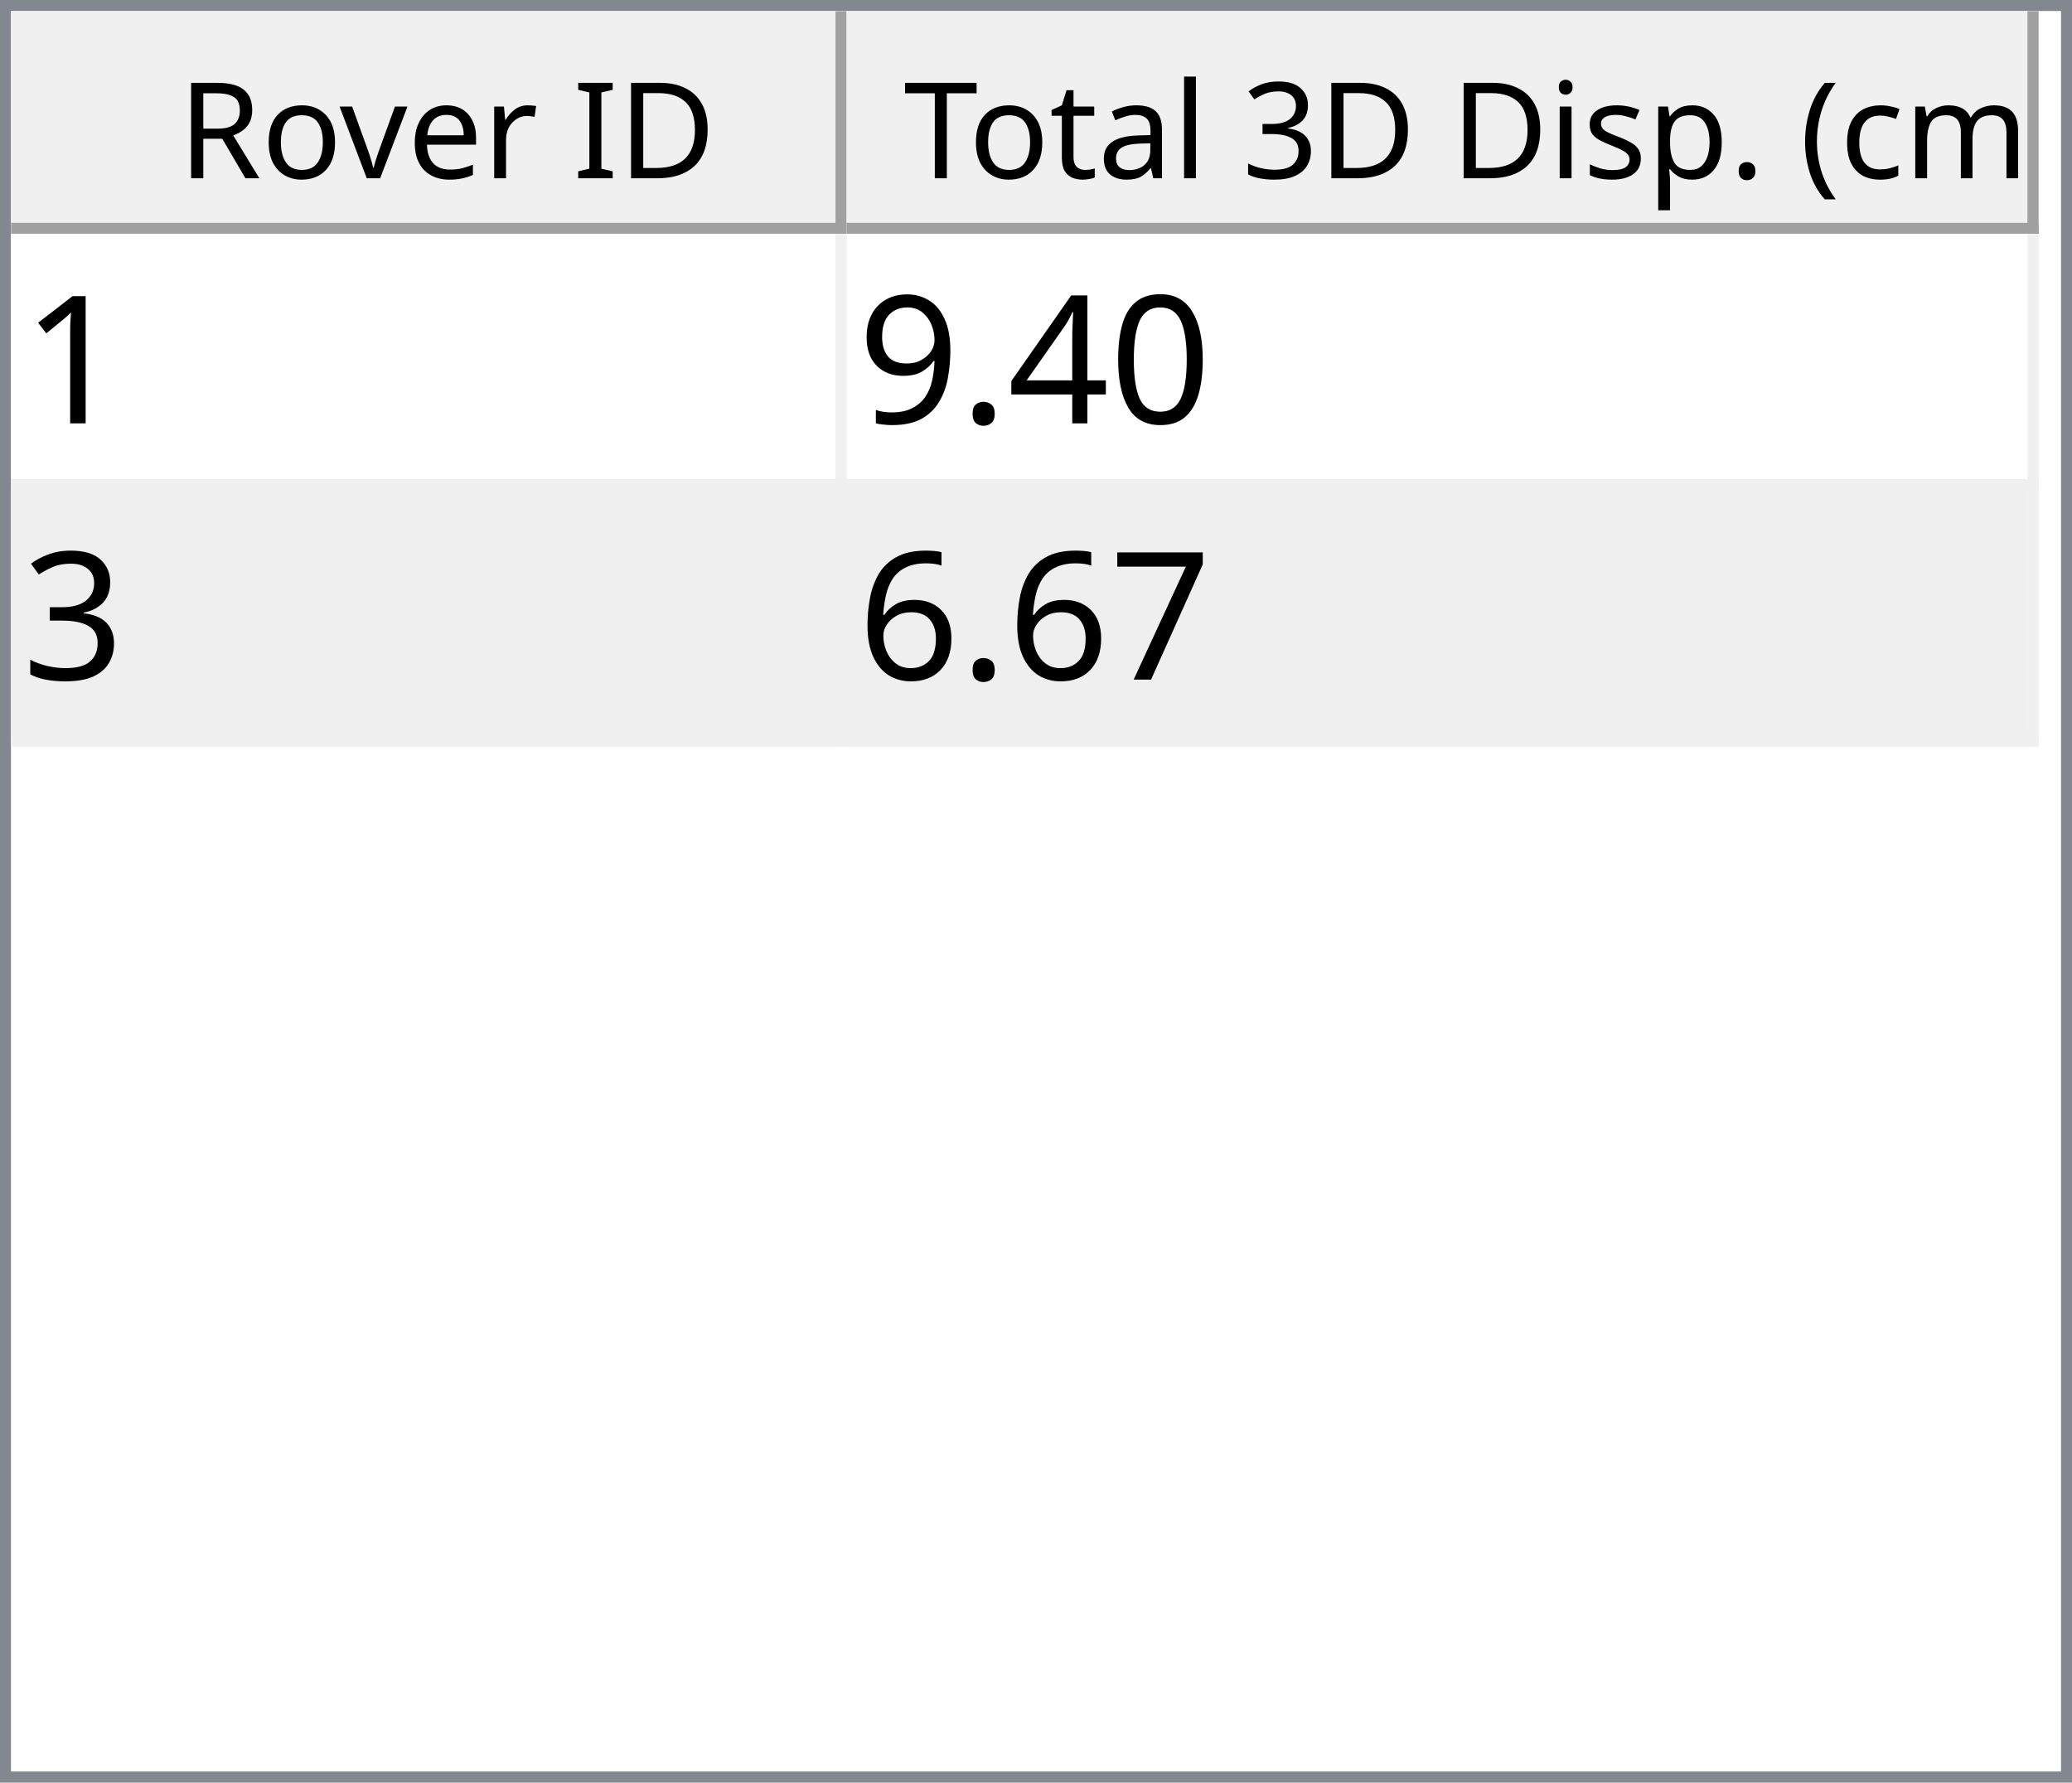
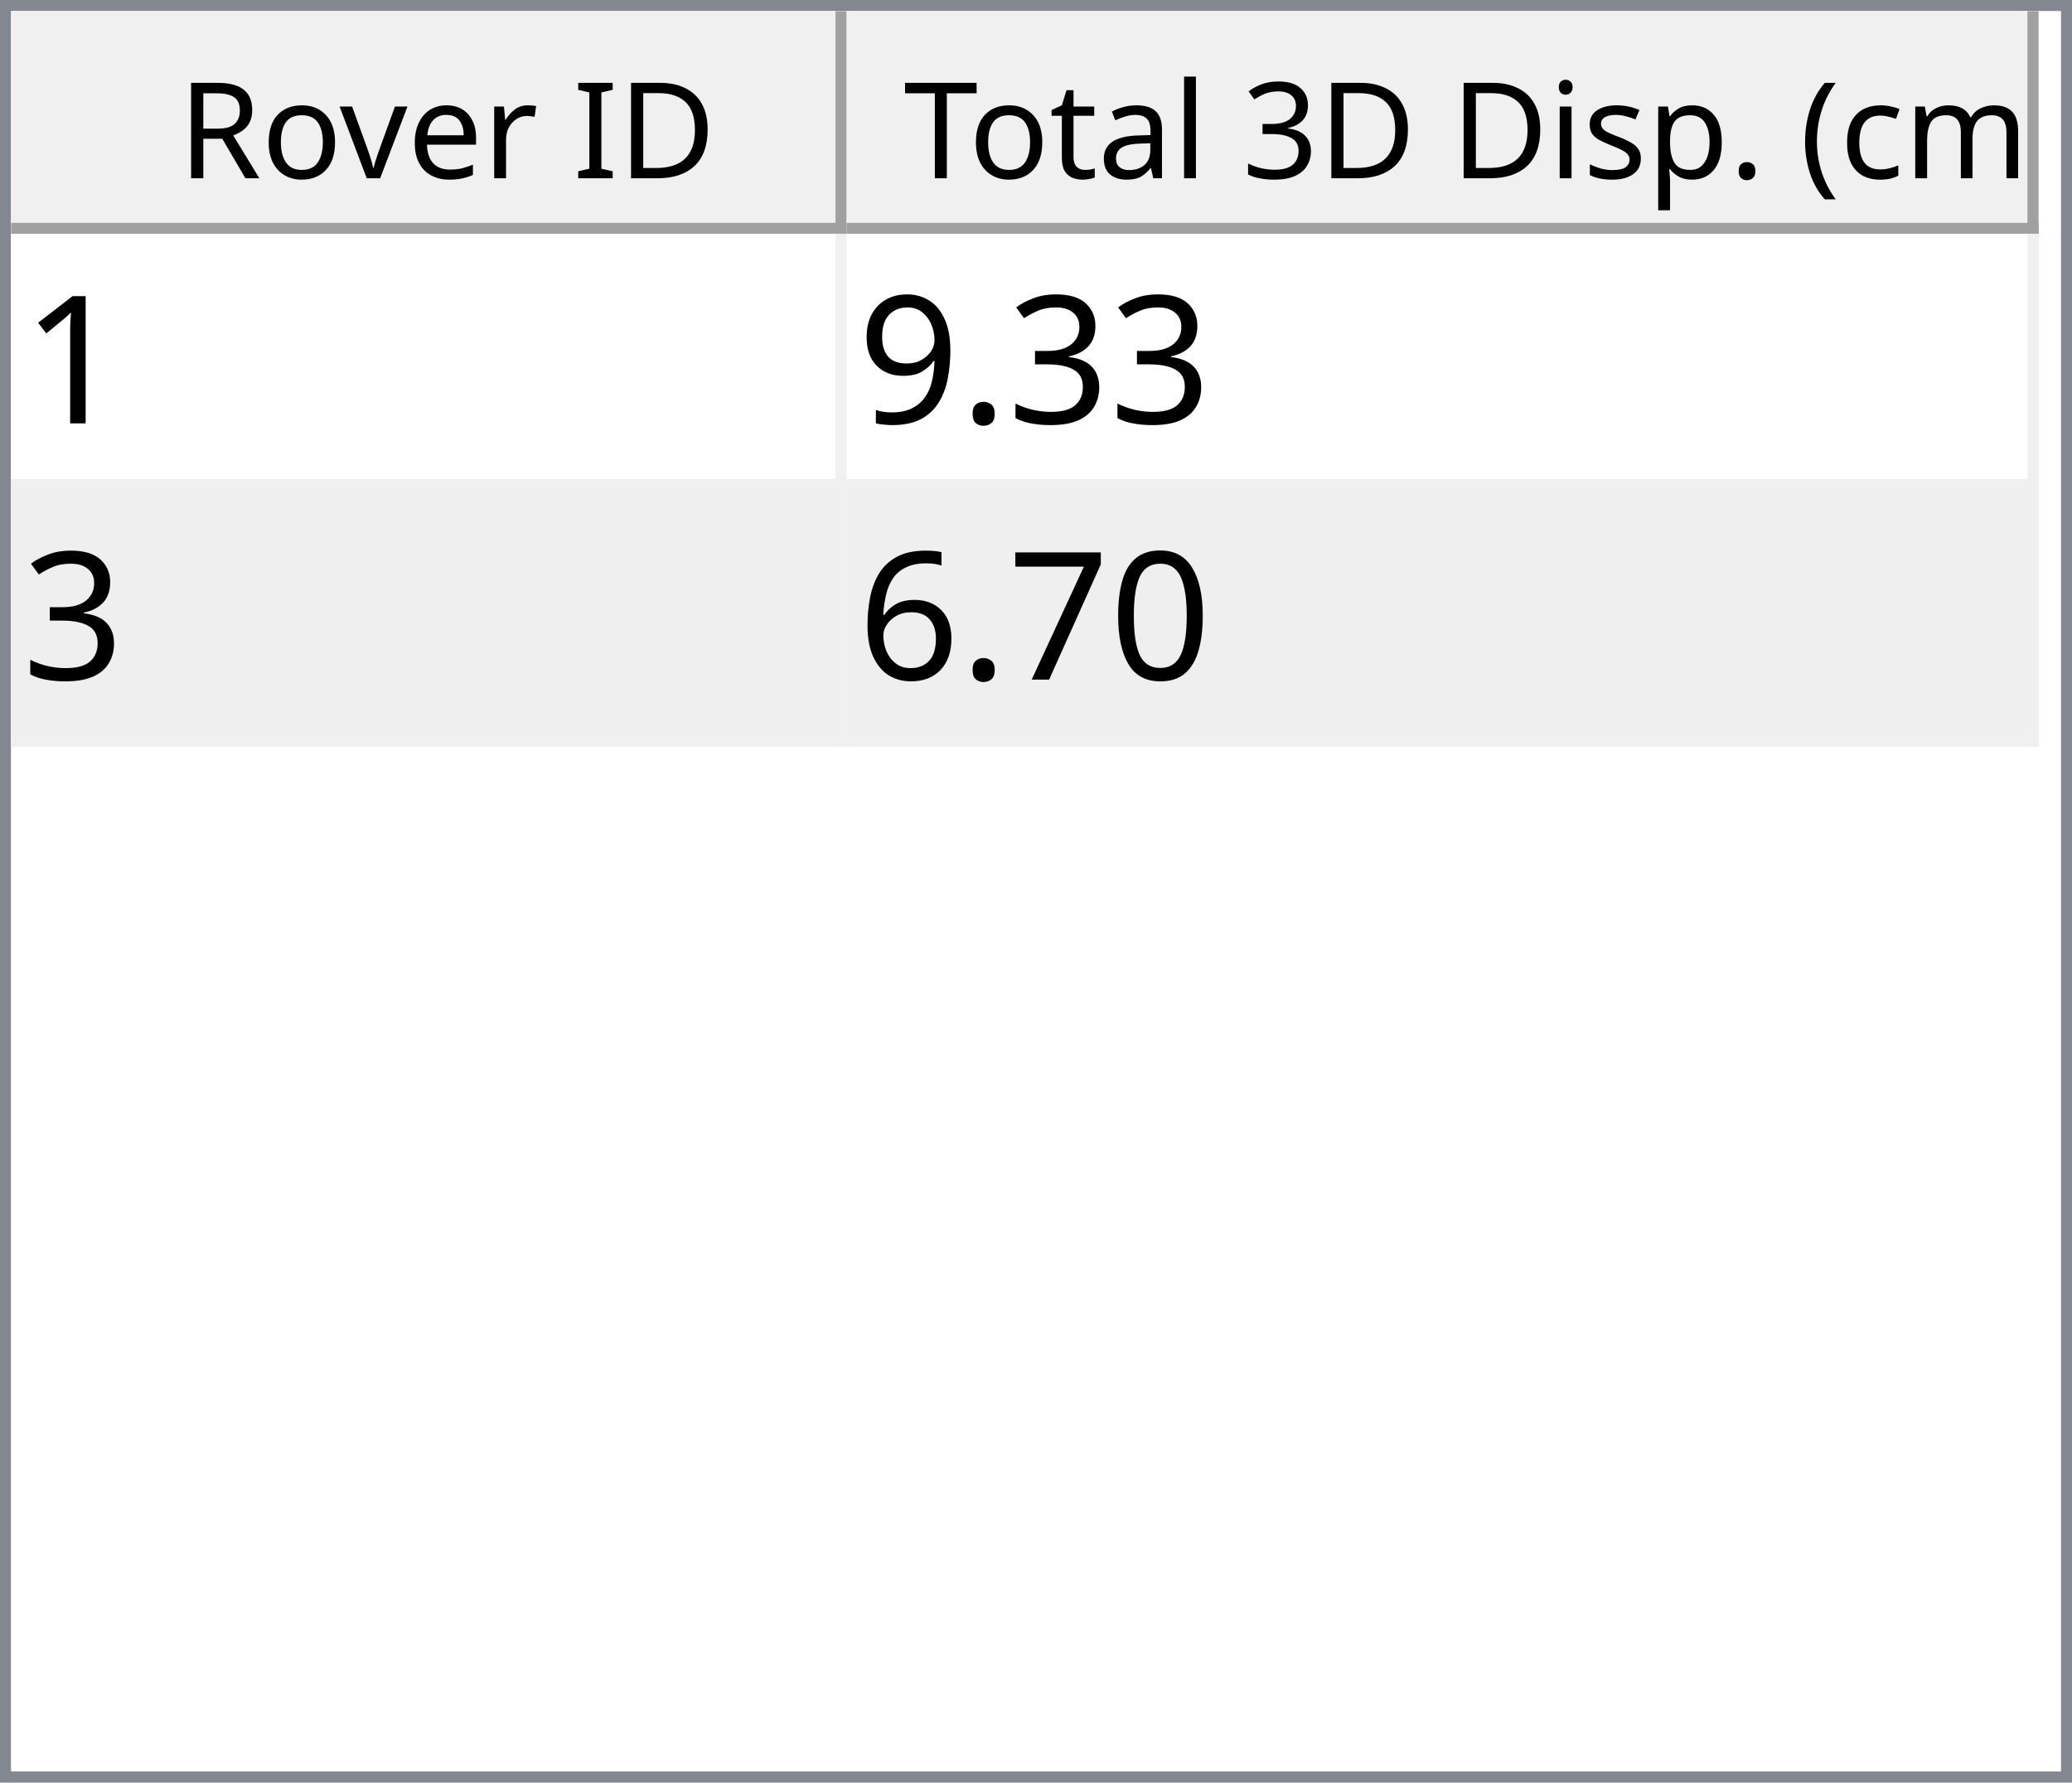
<svg xmlns="http://www.w3.org/2000/svg" style="fill-opacity:1; color-rendering:auto; color-interpolation:auto; text-rendering:auto; stroke:black; stroke-linecap:square; stroke-miterlimit:10; shape-rendering:auto; stroke-opacity:1; fill:black; stroke-dasharray:none; font-weight:normal; stroke-width:1; font-family:'Dialog'; font-style:normal; stroke-linejoin:miter; font-size:12px; stroke-dashoffset:0; image-rendering:auto;" width="186" height="160">
  <defs id="genericDefs" />
  <g>
    <defs id="defs1">
      <clipPath clipPathUnits="userSpaceOnUse" id="clipPath1">
        <path d="M0 0 L186 0 L186 160 L0 160 L0 0 Z" />
      </clipPath>
      <clipPath clipPathUnits="userSpaceOnUse" id="clipPath2">
        <path d="M0 0 L0 160 L186 160 L186 0 Z" />
      </clipPath>
      <clipPath clipPathUnits="userSpaceOnUse" id="clipPath3">
        <path d="M0 0 L0 20 L184 20 L184 0 Z" />
      </clipPath>
      <clipPath clipPathUnits="userSpaceOnUse" id="clipPath4">
        <path d="M0 0 L0 20 L75 20 L75 0 Z" />
      </clipPath>
      <clipPath clipPathUnits="userSpaceOnUse" id="clipPath5">
        <path d="M1 1 L1 19 L74 19 L74 1 Z" />
      </clipPath>
      <clipPath clipPathUnits="userSpaceOnUse" id="clipPath6">
        <path d="M0 0 L0 18 L73 18 L73 0 Z" />
      </clipPath>
      <clipPath clipPathUnits="userSpaceOnUse" id="clipPath7">
        <path d="M-0.5 -0.5 L-0.5 19.5 L74.5 19.5 L74.5 -0.5 Z" />
      </clipPath>
      <clipPath clipPathUnits="userSpaceOnUse" id="clipPath8">
        <path d="M0 0 L0 20 L107 20 L107 0 Z" />
      </clipPath>
      <clipPath clipPathUnits="userSpaceOnUse" id="clipPath9">
        <path d="M1 1 L1 19 L106 19 L106 1 Z" />
      </clipPath>
      <clipPath clipPathUnits="userSpaceOnUse" id="clipPath10">
        <path d="M0 0 L0 18 L105 18 L105 0 Z" />
      </clipPath>
      <clipPath clipPathUnits="userSpaceOnUse" id="clipPath11">
        <path d="M-0.5 -0.5 L-0.5 19.5 L106.5 19.5 L106.5 -0.5 Z" />
      </clipPath>
      <clipPath clipPathUnits="userSpaceOnUse" id="clipPath12">
        <path d="M0 0 L0 138 L184 138 L184 0 Z" />
      </clipPath>
      <clipPath clipPathUnits="userSpaceOnUse" id="clipPath13">
        <path d="M0 0 L0 46 L182 46 L182 0 Z" />
      </clipPath>
      <clipPath clipPathUnits="userSpaceOnUse" id="clipPath14">
        <path d="M-0.5 -0.5 L-0.5 45.5 L181.5 45.5 L181.5 -0.5 Z" />
      </clipPath>
      <clipPath clipPathUnits="userSpaceOnUse" id="clipPath15">
        <path d="M0 0 L0 22 L74 22 L74 0 Z" />
      </clipPath>
      <clipPath clipPathUnits="userSpaceOnUse" id="clipPath16">
        <path d="M0 0 L0 22 L106 22 L106 0 Z" />
      </clipPath>
      <font horiz-adv-x="64.551" id="font1">
        <font-face ascent="107.91" descent="25.098" units-per-em="100" style="font-style:normal; font-family:Segoe UI; font-weight:normal;" />
        <missing-glyph horiz-adv-x="64.551" d="M8.109 0 L8.109 68.266 L56.453 68.266 L56.453 0 L8.109 0 ZM15.328 7.234 L49.219 7.234 L49.219 61.031 L15.328 61.031 L15.328 7.234 Z" />
        <glyph unicode="D" horiz-adv-x="70.117" d="M9.188 0 L9.188 70.016 L28.516 70.016 Q65.531 70.016 65.531 35.891 Q65.531 19.672 55.25 9.836 Q44.969 0 27.734 0 L9.188 0 ZM17.391 62.594 L17.391 7.422 L27.828 7.422 Q41.609 7.422 49.273 14.797 Q56.938 22.172 56.938 35.688 Q56.938 62.594 28.328 62.594 L17.391 62.594 Z" />
        <glyph unicode="I" horiz-adv-x="26.611" d="M17.391 0 L9.188 0 L9.188 70.016 L17.391 70.016 L17.391 0 Z" />
        <glyph unicode=" " horiz-adv-x="27.393" d="" />
        <glyph unicode="r" horiz-adv-x="34.766" d="M34.188 41.891 Q32.078 43.5 28.125 43.5 Q23 43.5 19.555 38.672 Q16.109 33.844 16.109 25.484 L16.109 0 L8.109 0 L8.109 50 L16.109 50 L16.109 39.703 L16.312 39.703 Q18.016 44.969 21.531 47.922 Q25.047 50.875 29.391 50.875 Q32.516 50.875 34.188 50.203 L34.188 41.891 Z" />
        <glyph unicode="e" horiz-adv-x="52.295" d="M48.297 23 L12.984 23 Q13.188 14.656 17.484 10.109 Q21.781 5.562 29.297 5.562 Q37.75 5.562 44.828 11.141 L44.828 3.609 Q38.234 -1.172 27.391 -1.172 Q16.797 -1.172 10.742 5.641 Q4.688 12.453 4.688 24.812 Q4.688 36.469 11.305 43.82 Q17.922 51.172 27.734 51.172 Q37.547 51.172 42.922 44.828 Q48.297 38.484 48.297 27.203 L48.297 23 ZM40.094 29.781 Q40.047 36.719 36.75 40.578 Q33.453 44.438 27.594 44.438 Q21.922 44.438 17.969 40.383 Q14.016 36.328 13.094 29.781 L40.094 29.781 Z" />
        <glyph unicode="v" horiz-adv-x="47.9" d="M47.406 50 L27.484 0 L19.625 0 L0.688 50 L9.469 50 L22.172 13.672 Q23.578 9.672 23.922 6.688 L24.125 6.688 Q24.609 10.453 25.688 13.484 L38.969 50 L47.406 50 Z" />
        <glyph unicode="o" horiz-adv-x="58.594" d="M29 -1.172 Q17.922 -1.172 11.305 5.836 Q4.688 12.844 4.688 24.422 Q4.688 37.016 11.57 44.094 Q18.453 51.172 30.172 51.172 Q41.359 51.172 47.633 44.289 Q53.906 37.406 53.906 25.203 Q53.906 13.234 47.141 6.031 Q40.375 -1.172 29 -1.172 ZM29.594 44.438 Q21.875 44.438 17.383 39.188 Q12.891 33.938 12.891 24.703 Q12.891 15.828 17.43 10.695 Q21.969 5.562 29.594 5.562 Q37.359 5.562 41.531 10.594 Q45.703 15.625 45.703 24.906 Q45.703 34.281 41.531 39.359 Q37.359 44.438 29.594 44.438 Z" />
        <glyph unicode="R" horiz-adv-x="59.814" d="M59.375 0 L49.609 0 L37.891 19.625 Q36.281 22.359 34.766 24.289 Q33.25 26.219 31.664 27.438 Q30.078 28.656 28.25 29.219 Q26.422 29.781 24.125 29.781 L17.391 29.781 L17.391 0 L9.188 0 L9.188 70.016 L30.078 70.016 Q34.672 70.016 38.555 68.867 Q42.438 67.719 45.289 65.375 Q48.141 63.031 49.758 59.547 Q51.375 56.062 51.375 51.375 Q51.375 47.703 50.273 44.656 Q49.172 41.609 47.148 39.211 Q45.125 36.812 42.266 35.133 Q39.406 33.453 35.844 32.516 L35.844 32.328 Q37.594 31.547 38.891 30.547 Q40.188 29.547 41.359 28.18 Q42.531 26.812 43.68 25.078 Q44.828 23.344 46.234 21.047 L59.375 0 ZM17.391 62.594 L17.391 37.203 L28.516 37.203 Q31.594 37.203 34.203 38.133 Q36.812 39.062 38.719 40.797 Q40.625 42.531 41.703 45.047 Q42.781 47.562 42.781 50.688 Q42.781 56.297 39.141 59.445 Q35.5 62.594 28.609 62.594 L17.391 62.594 Z" />
        <glyph unicode=")" horiz-adv-x="30.176" d="M8.297 -15.922 L1.172 -15.922 Q16.406 2.344 16.406 26.812 Q16.406 51.469 1.078 70.016 L8.297 70.016 Q23.531 52.156 23.531 26.703 Q23.531 1.375 8.297 -15.922 Z" />
        <glyph unicode="m" horiz-adv-x="86.133" d="M79.109 0 L71.094 0 L71.094 28.719 Q71.094 37.016 68.531 40.727 Q65.969 44.438 59.906 44.438 Q54.781 44.438 51.195 39.75 Q47.609 35.062 47.609 28.516 L47.609 0 L39.594 0 L39.594 29.688 Q39.594 44.438 28.219 44.438 Q22.953 44.438 19.531 40.016 Q16.109 35.594 16.109 28.516 L16.109 0 L8.109 0 L8.109 50 L16.109 50 L16.109 42.094 L16.312 42.094 Q21.625 51.172 31.844 51.172 Q36.969 51.172 40.773 48.312 Q44.578 45.453 46 40.828 Q51.562 51.172 62.594 51.172 Q79.109 51.172 79.109 30.812 L79.109 0 Z" />
        <glyph unicode="c" horiz-adv-x="46.191" d="M42.188 2.297 Q36.422 -1.172 28.516 -1.172 Q17.828 -1.172 11.258 5.789 Q4.688 12.75 4.688 23.828 Q4.688 36.188 11.766 43.68 Q18.844 51.172 30.672 51.172 Q37.25 51.172 42.281 48.734 L42.281 40.531 Q36.719 44.438 30.375 44.438 Q22.703 44.438 17.797 38.945 Q12.891 33.453 12.891 24.516 Q12.891 15.719 17.508 10.641 Q22.125 5.562 29.891 5.562 Q36.422 5.562 42.188 9.906 L42.188 2.297 Z" />
        <glyph unicode="(" horiz-adv-x="30.176" d="M29.109 -15.922 L21.969 -15.922 Q6.844 1.375 6.844 26.703 Q6.844 52.156 21.969 70.016 L29.203 70.016 Q13.875 51.469 13.875 26.812 Q13.875 2.344 29.109 -15.922 Z" />
        <glyph unicode="." horiz-adv-x="21.68" d="M10.891 -1.078 Q8.641 -1.078 7.055 0.539 Q5.469 2.156 5.469 4.391 Q5.469 6.641 7.055 8.273 Q8.641 9.906 10.891 9.906 Q13.188 9.906 14.797 8.273 Q16.406 6.641 16.406 4.391 Q16.406 2.156 14.797 0.539 Q13.188 -1.078 10.891 -1.078 Z" />
        <glyph unicode="p" horiz-adv-x="58.789" d="M16.312 7.234 L16.109 7.234 L16.109 -23 L8.109 -23 L8.109 50 L16.109 50 L16.109 41.219 L16.312 41.219 Q22.219 51.172 33.594 51.172 Q43.266 51.172 48.688 44.461 Q54.109 37.75 54.109 26.469 Q54.109 13.922 48 6.375 Q41.891 -1.172 31.297 -1.172 Q21.578 -1.172 16.312 7.234 ZM16.109 27.391 L16.109 20.406 Q16.109 14.203 20.141 9.883 Q24.172 5.562 30.375 5.562 Q37.641 5.562 41.773 11.133 Q45.906 16.703 45.906 26.609 Q45.906 34.969 42.047 39.703 Q38.188 44.438 31.594 44.438 Q24.609 44.438 20.359 39.578 Q16.109 34.719 16.109 27.391 Z" />
        <glyph unicode="s" horiz-adv-x="42.432" d="M5.078 1.812 L5.078 10.406 Q11.625 5.562 19.484 5.562 Q30.031 5.562 30.031 12.594 Q30.031 14.594 29.125 15.992 Q28.219 17.391 26.68 18.461 Q25.141 19.531 23.07 20.383 Q21 21.234 18.609 22.172 Q15.281 23.484 12.766 24.828 Q10.25 26.172 8.57 27.859 Q6.891 29.547 6.031 31.695 Q5.172 33.844 5.172 36.719 Q5.172 40.234 6.789 42.945 Q8.406 45.656 11.086 47.484 Q13.766 49.312 17.211 50.242 Q20.656 51.172 24.312 51.172 Q30.812 51.172 35.938 48.922 L35.938 40.828 Q30.422 44.438 23.25 44.438 Q21 44.438 19.195 43.922 Q17.391 43.406 16.094 42.477 Q14.797 41.547 14.086 40.258 Q13.375 38.969 13.375 37.406 Q13.375 35.453 14.086 34.133 Q14.797 32.812 16.164 31.789 Q17.531 30.766 19.484 29.938 Q21.438 29.109 23.922 28.125 Q27.25 26.859 29.883 25.516 Q32.516 24.172 34.375 22.484 Q36.234 20.797 37.234 18.602 Q38.234 16.406 38.234 13.375 Q38.234 9.672 36.602 6.938 Q34.969 4.203 32.234 2.398 Q29.5 0.594 25.93 -0.289 Q22.359 -1.172 18.453 -1.172 Q10.75 -1.172 5.078 1.812 Z" />
        <glyph unicode="i" horiz-adv-x="24.219" d="M12.203 62.703 Q10.062 62.703 8.547 64.164 Q7.031 65.625 7.031 67.875 Q7.031 70.125 8.547 71.609 Q10.062 73.094 12.203 73.094 Q14.406 73.094 15.945 71.609 Q17.484 70.125 17.484 67.875 Q17.484 65.719 15.945 64.211 Q14.406 62.703 12.203 62.703 ZM16.109 0 L8.109 0 L8.109 50 L16.109 50 L16.109 0 Z" />
        <glyph unicode="3" horiz-adv-x="53.906" d="M46.531 19.828 Q46.531 15.094 44.75 11.211 Q42.969 7.328 39.719 4.57 Q36.469 1.812 31.93 0.297 Q27.391 -1.219 21.922 -1.219 Q11.922 -1.219 6 2.594 L6 11.188 Q13.094 5.609 22.219 5.609 Q25.875 5.609 28.828 6.539 Q31.781 7.469 33.906 9.227 Q36.031 10.984 37.18 13.477 Q38.328 15.969 38.328 19.094 Q38.328 32.812 18.797 32.812 L12.984 32.812 L12.984 39.594 L18.5 39.594 Q35.797 39.594 35.797 52.484 Q35.797 64.406 22.609 64.406 Q15.188 64.406 8.688 59.422 L8.688 67.188 Q15.375 71.188 24.609 71.188 Q29 71.188 32.57 69.969 Q36.141 68.75 38.68 66.555 Q41.219 64.359 42.609 61.281 Q44 58.203 44 54.5 Q44 40.672 30.031 36.719 L30.031 36.531 Q33.594 36.141 36.625 34.797 Q39.656 33.453 41.852 31.305 Q44.047 29.156 45.289 26.25 Q46.531 23.344 46.531 19.828 Z" />
        <glyph unicode="l" horiz-adv-x="24.219" d="M16.109 0 L8.109 0 L8.109 74.031 L16.109 74.031 L16.109 0 Z" />
        <glyph unicode="a" horiz-adv-x="50.879" d="M43.891 0 L35.891 0 L35.891 7.812 L35.688 7.812 Q30.469 -1.172 20.312 -1.172 Q12.844 -1.172 8.617 2.781 Q4.391 6.734 4.391 13.281 Q4.391 27.297 20.906 29.594 L35.891 31.688 Q35.891 44.438 25.594 44.438 Q16.547 44.438 9.281 38.281 L9.281 46.484 Q16.656 51.172 26.266 51.172 Q43.891 51.172 43.891 32.516 L43.891 0 ZM35.891 25.297 L23.828 23.641 Q18.266 22.859 15.43 20.875 Q12.594 18.891 12.594 13.875 Q12.594 10.203 15.211 7.883 Q17.828 5.562 22.172 5.562 Q28.125 5.562 32.008 9.742 Q35.891 13.922 35.891 20.312 L35.891 25.297 Z" />
        <glyph unicode="t" horiz-adv-x="33.887" d="M31.297 0.484 Q28.469 -1.078 23.828 -1.078 Q10.688 -1.078 10.688 13.578 L10.688 43.172 L2.094 43.172 L2.094 50 L10.688 50 L10.688 62.203 L18.703 64.797 L18.703 50 L31.297 50 L31.297 43.172 L18.703 43.172 L18.703 14.984 Q18.703 9.969 20.414 7.82 Q22.125 5.672 26.078 5.672 Q29.109 5.672 31.297 7.328 L31.297 0.484 Z" />
        <glyph unicode="T" horiz-adv-x="52.393" d="M50.594 62.594 L30.375 62.594 L30.375 0 L22.172 0 L22.172 62.594 L2 62.594 L2 70.016 L50.594 70.016 L50.594 62.594 Z" />
      </font>
      <font horiz-adv-x="75.0" id="font2">
        <font-face ascent="100.537" descent="21.973" units-per-em="100" style="font-style:normal; font-family:sans-serif; font-weight:normal;" />
        <missing-glyph horiz-adv-x="75.0" d="M12.5 0 L12.5 62.5 L62.5 62.5 L62.5 0 L12.5 0 ZM14.062 1.562 L60.938 1.562 L60.938 60.938 L14.062 60.938 L14.062 1.562 Z" />
        <glyph unicode="1" horiz-adv-x="55.615" d="M37.25 0 L28.469 0 L28.469 56 Q25.297 52.984 20.141 49.953 Q14.984 46.922 10.891 45.406 L10.891 53.906 Q18.266 57.375 23.781 62.305 Q29.297 67.234 31.594 71.875 L37.25 71.875 L37.25 0 Z" />
-         <glyph unicode="0" horiz-adv-x="55.615" d="M4.156 35.297 Q4.156 48 6.766 55.742 Q9.375 63.484 14.523 67.68 Q19.672 71.875 27.484 71.875 Q33.25 71.875 37.594 69.555 Q41.938 67.234 44.773 62.867 Q47.609 58.5 49.219 52.227 Q50.828 45.953 50.828 35.297 Q50.828 22.703 48.242 14.969 Q45.656 7.234 40.508 3.008 Q35.359 -1.219 27.484 -1.219 Q17.141 -1.219 11.234 6.203 Q4.156 15.141 4.156 35.297 ZM13.188 35.297 Q13.188 17.672 17.312 11.836 Q21.438 6 27.484 6 Q33.547 6 37.672 11.859 Q41.797 17.719 41.797 35.297 Q41.797 52.984 37.672 58.789 Q33.547 64.594 27.391 64.594 Q21.344 64.594 17.719 59.469 Q13.188 52.938 13.188 35.297 Z" />
-         <glyph unicode="4" horiz-adv-x="55.615" d="M32.328 0 L32.328 17.141 L1.266 17.141 L1.266 25.203 L33.938 71.578 L41.109 71.578 L41.109 25.203 L50.781 25.203 L50.781 17.141 L41.109 17.141 L41.109 0 L32.328 0 ZM32.328 25.203 L32.328 57.469 L9.906 25.203 L32.328 25.203 Z" />
+         <glyph unicode="3" horiz-adv-x="55.615" d="M4.203 18.891 L12.984 20.062 Q14.5 12.594 18.141 9.297 Q21.781 6 27 6 Q33.203 6 37.477 10.297 Q41.75 14.594 41.75 20.953 Q41.75 27 37.797 30.93 Q33.844 34.859 27.734 34.859 Q25.25 34.859 21.531 33.891 L22.516 41.609 Q23.391 41.5 23.922 41.5 Q29.547 41.5 34.039 44.43 Q38.531 47.359 38.531 53.469 Q38.531 58.297 35.258 61.477 Q31.984 64.656 26.812 64.656 Q21.688 64.656 18.266 61.43 Q14.844 58.203 13.875 51.766 L5.078 53.328 Q6.688 62.156 12.398 67.016 Q18.109 71.875 26.609 71.875 Q32.469 71.875 37.398 69.359 Q42.328 66.844 44.945 62.5 Q47.562 58.156 47.562 53.266 Q47.562 48.641 45.07 44.828 Q42.578 41.016 37.703 38.766 Q44.047 37.312 47.562 32.695 Q51.078 28.078 51.078 21.141 Q51.078 11.766 44.242 5.25 Q37.406 -1.266 26.953 -1.266 Q17.531 -1.266 11.305 4.352 Q5.078 9.969 4.203 18.891 Z" />
        <glyph unicode="." horiz-adv-x="27.783" d="M9.078 0 L9.078 10.016 L19.094 10.016 L19.094 0 L9.078 0 Z" />
        <glyph unicode="9" horiz-adv-x="55.615" d="M5.469 16.547 L13.922 17.328 Q14.984 11.375 18.016 8.688 Q21.047 6 25.781 6 Q29.828 6 32.883 7.859 Q35.938 9.719 37.891 12.82 Q39.844 15.922 41.164 21.195 Q42.484 26.469 42.484 31.938 Q42.484 32.516 42.438 33.688 Q39.797 29.5 35.234 26.883 Q30.672 24.266 25.344 24.266 Q16.453 24.266 10.305 30.711 Q4.156 37.156 4.156 47.703 Q4.156 58.594 10.578 65.234 Q17 71.875 26.656 71.875 Q33.641 71.875 39.43 68.117 Q45.219 64.359 48.219 57.398 Q51.219 50.438 51.219 37.25 Q51.219 23.531 48.242 15.406 Q45.266 7.281 39.383 3.031 Q33.5 -1.219 25.594 -1.219 Q17.188 -1.219 11.867 3.445 Q6.547 8.109 5.469 16.547 ZM41.453 48.141 Q41.453 55.719 37.43 60.156 Q33.406 64.594 27.734 64.594 Q21.875 64.594 17.531 59.812 Q13.188 55.031 13.188 47.406 Q13.188 40.578 17.312 36.305 Q21.438 32.031 27.484 32.031 Q33.594 32.031 37.523 36.305 Q41.453 40.578 41.453 48.141 Z" />
-         <glyph unicode="3" horiz-adv-x="55.615" d="M4.203 18.891 L12.984 20.062 Q14.5 12.594 18.141 9.297 Q21.781 6 27 6 Q33.203 6 37.477 10.297 Q41.75 14.594 41.75 20.953 Q41.75 27 37.797 30.93 Q33.844 34.859 27.734 34.859 Q25.25 34.859 21.531 33.891 L22.516 41.609 Q23.391 41.5 23.922 41.5 Q29.547 41.5 34.039 44.43 Q38.531 47.359 38.531 53.469 Q38.531 58.297 35.258 61.477 Q31.984 64.656 26.812 64.656 Q21.688 64.656 18.266 61.43 Q14.844 58.203 13.875 51.766 L5.078 53.328 Q6.688 62.156 12.398 67.016 Q18.109 71.875 26.609 71.875 Q32.469 71.875 37.398 69.359 Q42.328 66.844 44.945 62.5 Q47.562 58.156 47.562 53.266 Q47.562 48.641 45.07 44.828 Q42.578 41.016 37.703 38.766 Q44.047 37.312 47.562 32.695 Q51.078 28.078 51.078 21.141 Q51.078 11.766 44.242 5.25 Q37.406 -1.266 26.953 -1.266 Q17.531 -1.266 11.305 4.352 Q5.078 9.969 4.203 18.891 Z" />
+         <glyph unicode="0" horiz-adv-x="55.615" d="M4.156 35.297 Q4.156 48 6.766 55.742 Q9.375 63.484 14.523 67.68 Q19.672 71.875 27.484 71.875 Q33.25 71.875 37.594 69.555 Q41.938 67.234 44.773 62.867 Q47.609 58.5 49.219 52.227 Q50.828 45.953 50.828 35.297 Q50.828 22.703 48.242 14.969 Q45.656 7.234 40.508 3.008 Q35.359 -1.219 27.484 -1.219 Q17.141 -1.219 11.234 6.203 Q4.156 15.141 4.156 35.297 ZM13.188 35.297 Q13.188 17.672 17.312 11.836 Q21.438 6 27.484 6 Q33.547 6 37.672 11.859 Q41.797 17.719 41.797 35.297 Q41.797 52.984 37.672 58.789 Q33.547 64.594 27.391 64.594 Q21.344 64.594 17.719 59.469 Q13.188 52.938 13.188 35.297 Z" />
        <glyph unicode="7" horiz-adv-x="55.615" d="M4.734 62.203 L4.734 70.656 L51.078 70.656 L51.078 63.812 Q44.234 56.547 37.523 44.484 Q30.812 32.422 27.156 19.672 Q24.516 10.688 23.781 0 L14.75 0 Q14.891 8.453 18.062 20.414 Q21.234 32.375 27.172 43.484 Q33.109 54.594 39.797 62.203 L4.734 62.203 Z" />
        <glyph unicode="6" horiz-adv-x="55.615" d="M49.75 54.047 L41.016 53.375 Q39.844 58.547 37.703 60.891 Q34.125 64.656 28.906 64.656 Q24.703 64.656 21.531 62.312 Q17.391 59.281 14.992 53.469 Q12.594 47.656 12.5 36.922 Q15.672 41.75 20.266 44.094 Q24.859 46.438 29.891 46.438 Q38.672 46.438 44.852 39.969 Q51.031 33.5 51.031 23.25 Q51.031 16.5 48.125 10.719 Q45.219 4.938 40.141 1.859 Q35.062 -1.219 28.609 -1.219 Q17.625 -1.219 10.695 6.859 Q3.766 14.938 3.766 33.5 Q3.766 54.25 11.422 63.672 Q18.109 71.875 29.438 71.875 Q37.891 71.875 43.289 67.141 Q48.688 62.406 49.75 54.047 ZM13.875 23.188 Q13.875 18.656 15.797 14.508 Q17.719 10.359 21.188 8.18 Q24.656 6 28.469 6 Q34.031 6 38.039 10.492 Q42.047 14.984 42.047 22.703 Q42.047 30.125 38.086 34.398 Q34.125 38.672 28.125 38.672 Q22.172 38.672 18.023 34.398 Q13.875 30.125 13.875 23.188 Z" />
      </font>
    </defs>
    <g style="fill:white; stroke:white;">
      <rect x="0" y="0" width="186" style="clip-path:url(#clipPath1); stroke:none;" height="160" />
    </g>
    <g style="fill:white; text-rendering:optimizeSpeed; color-rendering:optimizeSpeed; image-rendering:optimizeSpeed; shape-rendering:crispEdges; stroke:white; color-interpolation:sRGB;">
      <rect x="0" width="186" height="160" y="0" style="stroke:none;" />
      <path style="stroke:none;" d="M0 160 L186 160 L186 0 L0 0 Z" />
    </g>
    <g style="fill:rgb(240,240,240); font-family:'Segoe UI'; stroke:rgb(240,240,240);">
      <rect x="0" y="0" width="186" style="clip-path:url(#clipPath2); stroke:none;" height="160" />
    </g>
    <g style="fill:rgb(130,135,144); font-family:'Segoe UI'; stroke:rgb(130,135,144);">
      <path d="M0 0 L186 0 L186 160 L0 160 L0 0 ZM1 1 L185 1 L185 159 L1 159 L1 1 Z" style="fill-rule:evenodd; clip-path:url(#clipPath2); stroke:none;" />
    </g>
    <g style="fill:white; font-family:'Segoe UI'; stroke:white;" transform="translate(1,1)">
      <rect x="0" y="0" width="184" style="clip-path:url(#clipPath3); stroke:none;" height="20" />
    </g>
    <g style="fill:rgb(240,240,240); font-family:'Segoe UI'; stroke:rgb(240,240,240);" transform="translate(1,1)">
      <rect x="0" y="0" width="75" style="clip-path:url(#clipPath4); stroke:none;" height="20" />
    </g>
    <g style="font-family:'Segoe UI';" transform="translate(2,2)">
      <text x="14" xml:space="preserve" y="14" style="clip-path:url(#clipPath6); stroke:none;">Rover ID</text>
    </g>
    <g style="fill:rgb(160,160,160); font-family:'Segoe UI'; stroke:rgb(160,160,160); stroke-linejoin:bevel;" transform="translate(1.5,1.5)">
      <line x1="74" x2="74" y1="0" style="fill:none; clip-path:url(#clipPath7);" y2="19" />
    </g>
    <g style="fill:rgb(160,160,160); font-family:'Segoe UI'; stroke:rgb(160,160,160); stroke-linejoin:bevel;" transform="matrix(1,0,0,1,1,1) translate(0.5,0.5)">
      <line x1="0" x2="74" y1="19" style="fill:none; clip-path:url(#clipPath7);" y2="19" />
    </g>
    <g style="fill:rgb(240,240,240); font-family:'Segoe UI'; stroke:rgb(240,240,240);" transform="translate(76,1)">
      <rect x="0" y="0" width="107" style="clip-path:url(#clipPath8); stroke:none;" height="20" />
    </g>
    <g style="font-family:'Segoe UI';" transform="translate(77,2)">
      <text x="1" xml:space="preserve" y="14" style="clip-path:url(#clipPath10); stroke:none;"> Total 3D Disp. (cm)</text>
    </g>
    <g style="fill:rgb(160,160,160); font-family:'Segoe UI'; stroke:rgb(160,160,160); stroke-linejoin:bevel;" transform="translate(76.5,1.5)">
      <line x1="106" x2="106" y1="0" style="fill:none; clip-path:url(#clipPath11);" y2="19" />
    </g>
    <g style="fill:rgb(160,160,160); font-family:'Segoe UI'; stroke:rgb(160,160,160); stroke-linejoin:bevel;" transform="matrix(1,0,0,1,76,1) translate(0.5,0.5)">
      <line x1="0" x2="106" y1="19" style="fill:none; clip-path:url(#clipPath11);" y2="19" />
    </g>
    <g style="fill:white; font-family:'Segoe UI'; stroke:white;" transform="translate(1,21)">
      <rect x="0" y="0" width="184" style="clip-path:url(#clipPath12); stroke:none;" height="138" />
    </g>
    <g style="fill:rgb(240,240,240); font-size:16px; font-family:sans-serif; stroke:rgb(240,240,240);" transform="translate(1,21)">
      <rect x="0" y="0" width="182" style="clip-path:url(#clipPath13); stroke:none;" height="46" />
      <line transform="translate(0.5,0.5)" x1="0" x2="181" y1="22" style="clip-path:url(#clipPath14); fill:none; stroke-linejoin:bevel;" y2="22" />
    </g>
    <g transform="matrix(1,0,0,1,1,21) translate(0.5,0.5)" style="fill:rgb(240,240,240); font-size:16px; font-family:sans-serif; stroke:rgb(240,240,240); stroke-linejoin:bevel;">
      <line x1="0" x2="181" y1="45" style="fill:none; clip-path:url(#clipPath14);" y2="45" />
    </g>
    <g transform="matrix(1,0,0,1,1,21) translate(0.5,0.5)" style="fill:rgb(240,240,240); font-size:16px; font-family:sans-serif; stroke:rgb(240,240,240); stroke-linejoin:bevel;">
      <line x1="74" x2="74" y1="0" style="fill:none; clip-path:url(#clipPath14);" y2="45" />
    </g>
    <g transform="matrix(1,0,0,1,1,21) translate(0.5,0.5)" style="fill:rgb(240,240,240); font-size:16px; font-family:sans-serif; stroke:rgb(240,240,240); stroke-linejoin:bevel;">
      <line x1="181" x2="181" y1="0" style="fill:none; clip-path:url(#clipPath14);" y2="45" />
    </g>
    <g style="fill:white; font-size:16px; font-family:sans-serif; stroke:white;" transform="matrix(1,0,0,1,1,21)">
      <rect x="0" y="0" width="74" style="clip-path:url(#clipPath15); stroke:none;" height="22" />
      <text x="1" y="17" style="fill:black; clip-path:url(#clipPath15); stroke:none;" xml:space="preserve">1</text>
    </g>
    <g style="fill:white; font-size:16px; font-family:sans-serif; stroke:white;" transform="matrix(1,0,0,1,1,21) translate(75,0)">
      <rect x="0" y="0" width="106" style="clip-path:url(#clipPath16); stroke:none;" height="22" />
-       <text x="1" y="17" style="fill:black; clip-path:url(#clipPath16); stroke:none;" xml:space="preserve">9.40</text>
+       <text x="1" y="17" style="fill:black; clip-path:url(#clipPath16); stroke:none;" xml:space="preserve">9.33</text>
    </g>
    <g style="fill:rgb(239,239,239); font-size:16px; font-family:sans-serif; stroke:rgb(239,239,239);" transform="matrix(1,0,0,1,1,21) translate(0,23)">
      <rect x="0" y="0" width="74" style="clip-path:url(#clipPath15); stroke:none;" height="22" />
      <text x="1" y="17" style="fill:black; clip-path:url(#clipPath15); stroke:none;" xml:space="preserve">3</text>
    </g>
    <g style="fill:rgb(239,239,239); font-size:16px; font-family:sans-serif; stroke:rgb(239,239,239);" transform="matrix(1,0,0,1,1,21) translate(75,23)">
      <rect x="0" y="0" width="106" style="clip-path:url(#clipPath16); stroke:none;" height="22" />
-       <text x="1" y="17" style="fill:black; clip-path:url(#clipPath16); stroke:none;" xml:space="preserve">6.67</text>
+       <text x="1" y="17" style="fill:black; clip-path:url(#clipPath16); stroke:none;" xml:space="preserve">6.70</text>
    </g>
  </g>
</svg>
